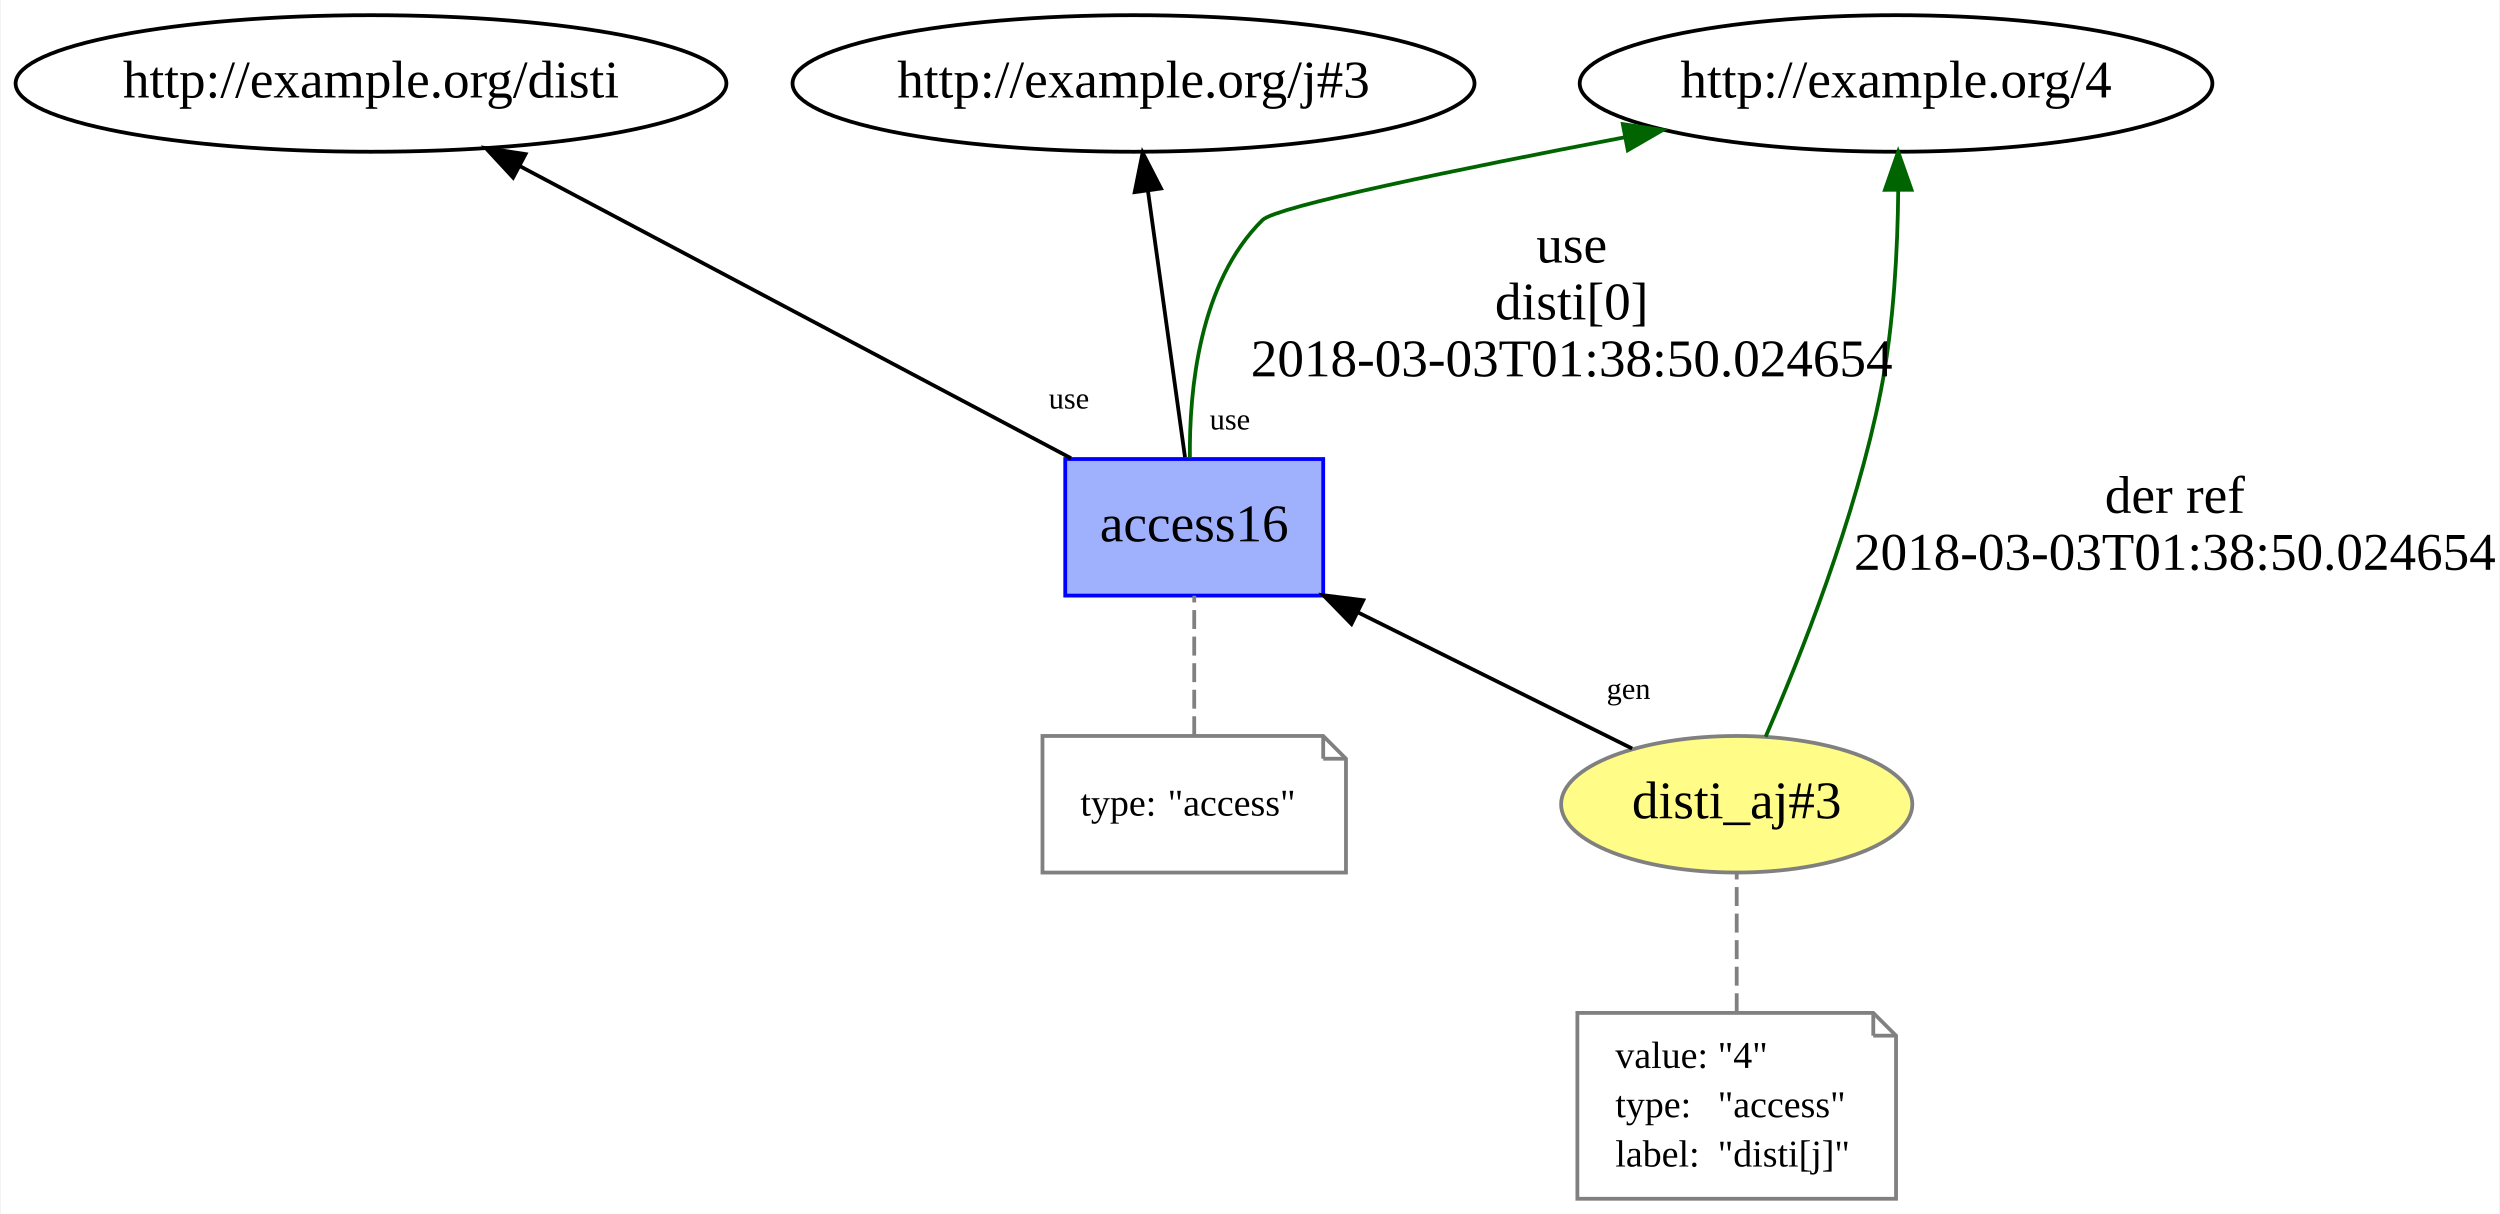
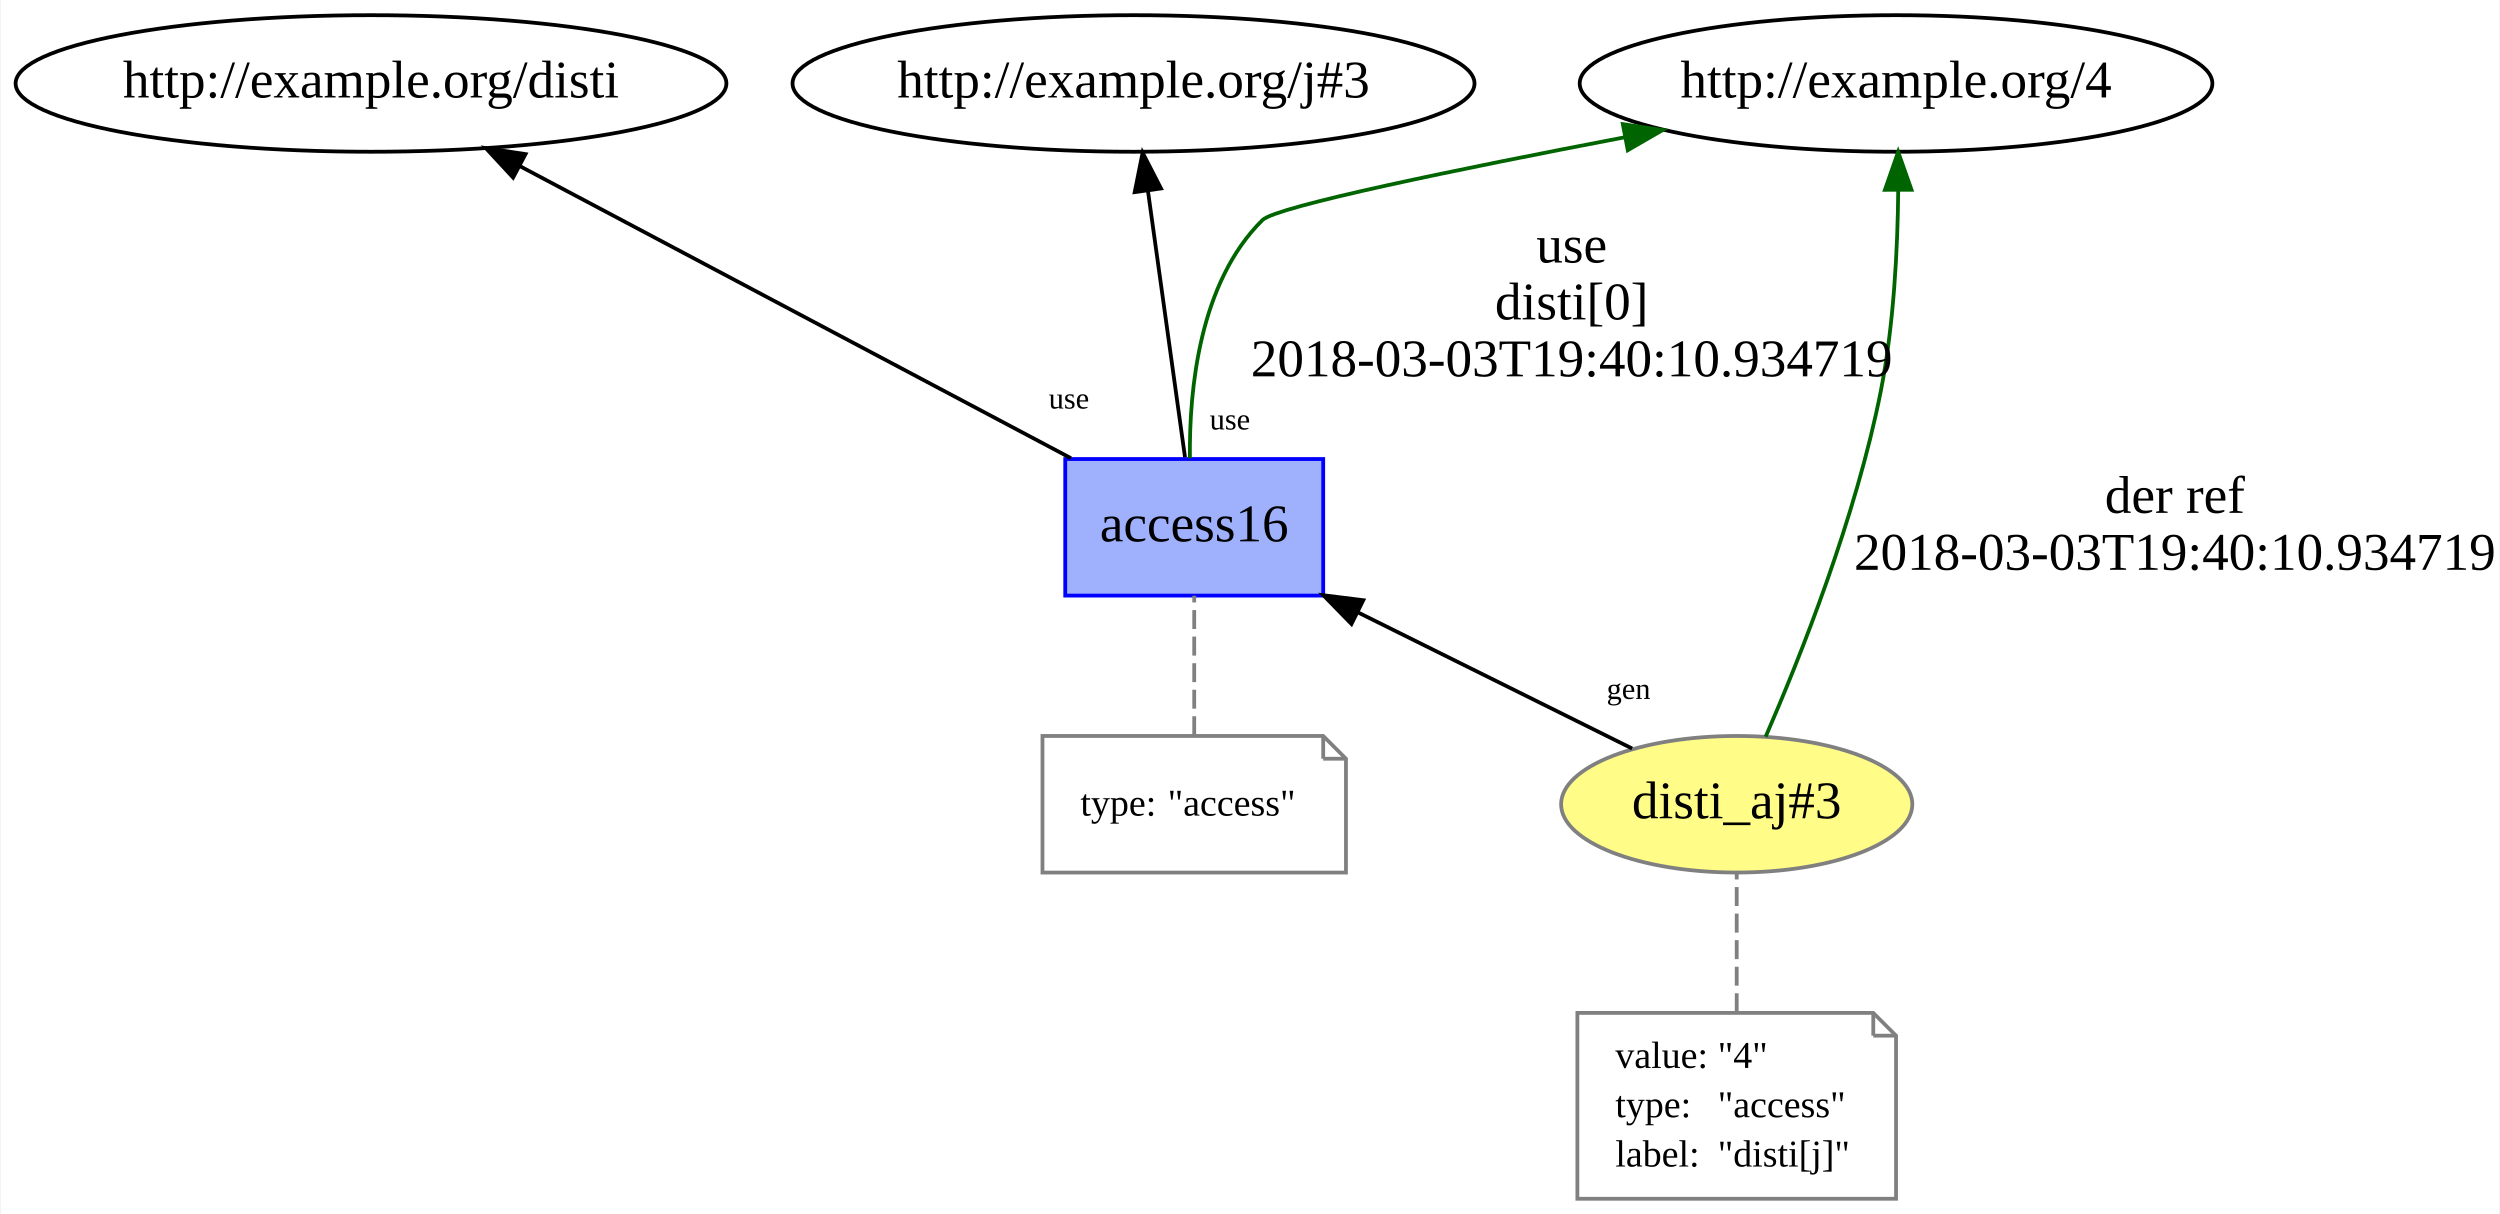
<svg xmlns="http://www.w3.org/2000/svg" xmlns:xlink="http://www.w3.org/1999/xlink" width="659pt" height="320pt" viewBox="0.00 0.00 658.59 320.00">
  <g id="graph0" class="graph" transform="scale(1 1) rotate(0) translate(4 316)">
    <polygon fill="white" stroke="none" points="-4,4 -4,-316 654.592,-316 654.592,4 -4,4" />
    <g id="node1" class="node">
      <g id="a_node1">
        <a xlink:href="http://example.org/disti_aj#3" xlink:title="disti_aj#3">
          <ellipse fill="#fffc87" stroke="#808080" cx="453.592" cy="-104" rx="46.292" ry="18" />
          <text text-anchor="middle" x="453.592" y="-100.3" font-family="Times New Roman,serif" font-size="14.00">disti_aj#3</text>
        </a>
      </g>
    </g>
    <g id="node3" class="node">
      <g id="a_node3">
        <a xlink:href="http://example.org/access16" xlink:title="access16">
          <polygon fill="#9fb1fc" stroke="#0000ff" points="344.592,-195 276.592,-195 276.592,-159 344.592,-159 344.592,-195" />
          <text text-anchor="middle" x="310.592" y="-173.3" font-family="Times New Roman,serif" font-size="14.00">access16</text>
        </a>
      </g>
    </g>
    <g id="edge5" class="edge">
      <path fill="none" stroke="black" d="M426.02,-118.69C405.528,-128.864 377.177,-142.94 353.701,-154.596" />
      <polygon fill="black" stroke="black" points="352.04,-151.513 344.639,-159.095 355.153,-157.783 352.04,-151.513" />
      <text text-anchor="middle" x="425.079" y="-131.76" font-family="Times New Roman,serif" font-size="8.00">gen</text>
    </g>
    <g id="node5" class="node">
      <ellipse fill="none" stroke="black" cx="495.592" cy="-294" rx="83.386" ry="18" />
      <text text-anchor="middle" x="495.592" y="-290.3" font-family="Times New Roman,serif" font-size="14.00">http://example.org/4</text>
    </g>
    <g id="edge4" class="edge">
      <path fill="none" stroke="darkgreen" d="M461.209,-121.782C470.282,-142.665 485.034,-179.649 491.592,-213 495.014,-230.406 496.019,-250.329 496.166,-265.939" />
      <polygon fill="darkgreen" stroke="darkgreen" points="492.666,-265.967 496.15,-275.973 499.666,-265.978 492.666,-265.967" />
      <text text-anchor="middle" x="569.092" y="-180.8" font-family="Times New Roman,serif" font-size="14.00">der ref</text>
-       <text text-anchor="middle" x="569.092" y="-165.8" font-family="Times New Roman,serif" font-size="14.00">2018-03-03T01:38:50.024654</text>
+       <text text-anchor="middle" x="569.092" y="-165.8" font-family="Times New Roman,serif" font-size="14.00">2018-03-03T19:40:10.934719</text>
    </g>
    <g id="node2" class="node">
      <polygon fill="none" stroke="gray" points="489.592,-49 411.592,-49 411.592,-0 495.592,-0 495.592,-43 489.592,-49" />
      <polyline fill="none" stroke="gray" points="489.592,-49 489.592,-43 " />
      <polyline fill="none" stroke="gray" points="495.592,-43 489.592,-43 " />
      <text text-anchor="start" x="421.592" y="-34.5" font-family="Times New Roman,serif" font-size="10.00">value:</text>
      <text text-anchor="start" x="448.592" y="-34.5" font-family="Times New Roman,serif" font-size="10.00">"4"</text>
      <text text-anchor="start" x="421.592" y="-21.5" font-family="Times New Roman,serif" font-size="10.00">type:</text>
      <text text-anchor="start" x="448.592" y="-21.5" font-family="Times New Roman,serif" font-size="10.00">"access"</text>
      <text text-anchor="start" x="421.592" y="-8.5" font-family="Times New Roman,serif" font-size="10.00">label:</text>
      <text text-anchor="start" x="448.592" y="-8.5" font-family="Times New Roman,serif" font-size="10.00">"disti[j]"</text>
    </g>
    <g id="edge1" class="edge">
      <path fill="none" stroke="gray" stroke-dasharray="5,2" d="M453.592,-49.174C453.592,-60.925 453.592,-74.869 453.592,-85.62" />
    </g>
    <g id="edge3" class="edge">
      <path fill="none" stroke="darkgreen" d="M309.452,-195.221C309.252,-213.39 311.962,-241.613 328.592,-258 332.225,-261.581 380.314,-271.444 423.957,-279.791" />
      <polygon fill="darkgreen" stroke="darkgreen" points="423.574,-283.28 434.052,-281.71 424.881,-276.404 423.574,-283.28" />
      <text text-anchor="middle" x="410.092" y="-246.8" font-family="Times New Roman,serif" font-size="14.00">use</text>
      <text text-anchor="middle" x="410.092" y="-231.8" font-family="Times New Roman,serif" font-size="14.00">disti[0]</text>
-       <text text-anchor="middle" x="410.092" y="-216.8" font-family="Times New Roman,serif" font-size="14.00">2018-03-03T01:38:50.024654</text>
+       <text text-anchor="middle" x="410.092" y="-216.8" font-family="Times New Roman,serif" font-size="14.00">2018-03-03T19:40:10.934719</text>
    </g>
    <g id="node6" class="node">
      <ellipse fill="none" stroke="black" cx="93.592" cy="-294" rx="93.683" ry="18" />
      <text text-anchor="middle" x="93.592" y="-290.3" font-family="Times New Roman,serif" font-size="14.00">http://example.org/disti</text>
    </g>
    <g id="edge6" class="edge">
      <path fill="none" stroke="black" d="M278.105,-195.217C239.303,-215.78 174.436,-250.156 132.86,-272.19" />
      <polygon fill="black" stroke="black" points="131.045,-269.191 123.848,-276.966 134.322,-275.376 131.045,-269.191" />
      <text text-anchor="middle" x="277.561" y="-208.307" font-family="Times New Roman,serif" font-size="8.00">use</text>
    </g>
    <g id="node7" class="node">
      <ellipse fill="none" stroke="black" cx="294.592" cy="-294" rx="89.885" ry="18" />
      <text text-anchor="middle" x="294.592" y="-290.3" font-family="Times New Roman,serif" font-size="14.00">http://example.org/j#3</text>
    </g>
    <g id="edge7" class="edge">
      <path fill="none" stroke="black" d="M308.162,-195.466C305.562,-214.149 301.405,-244.027 298.377,-265.796" />
      <polygon fill="black" stroke="black" points="294.904,-265.359 296.992,-275.746 301.837,-266.324 294.904,-265.359" />
      <text text-anchor="middle" x="319.995" y="-202.785" font-family="Times New Roman,serif" font-size="8.00">use</text>
    </g>
    <g id="node4" class="node">
      <polygon fill="none" stroke="gray" points="344.592,-122 270.592,-122 270.592,-86 350.592,-86 350.592,-116 344.592,-122" />
      <polyline fill="none" stroke="gray" points="344.592,-122 344.592,-116 " />
      <polyline fill="none" stroke="gray" points="350.592,-116 344.592,-116 " />
      <text text-anchor="start" x="280.592" y="-101" font-family="Times New Roman,serif" font-size="10.00">type:</text>
      <text text-anchor="start" x="303.592" y="-101" font-family="Times New Roman,serif" font-size="10.00">"access"</text>
    </g>
    <g id="edge2" class="edge">
      <path fill="none" stroke="gray" stroke-dasharray="5,2" d="M310.592,-122.187C310.592,-133.35 310.592,-147.84 310.592,-158.971" />
    </g>
  </g>
</svg>
